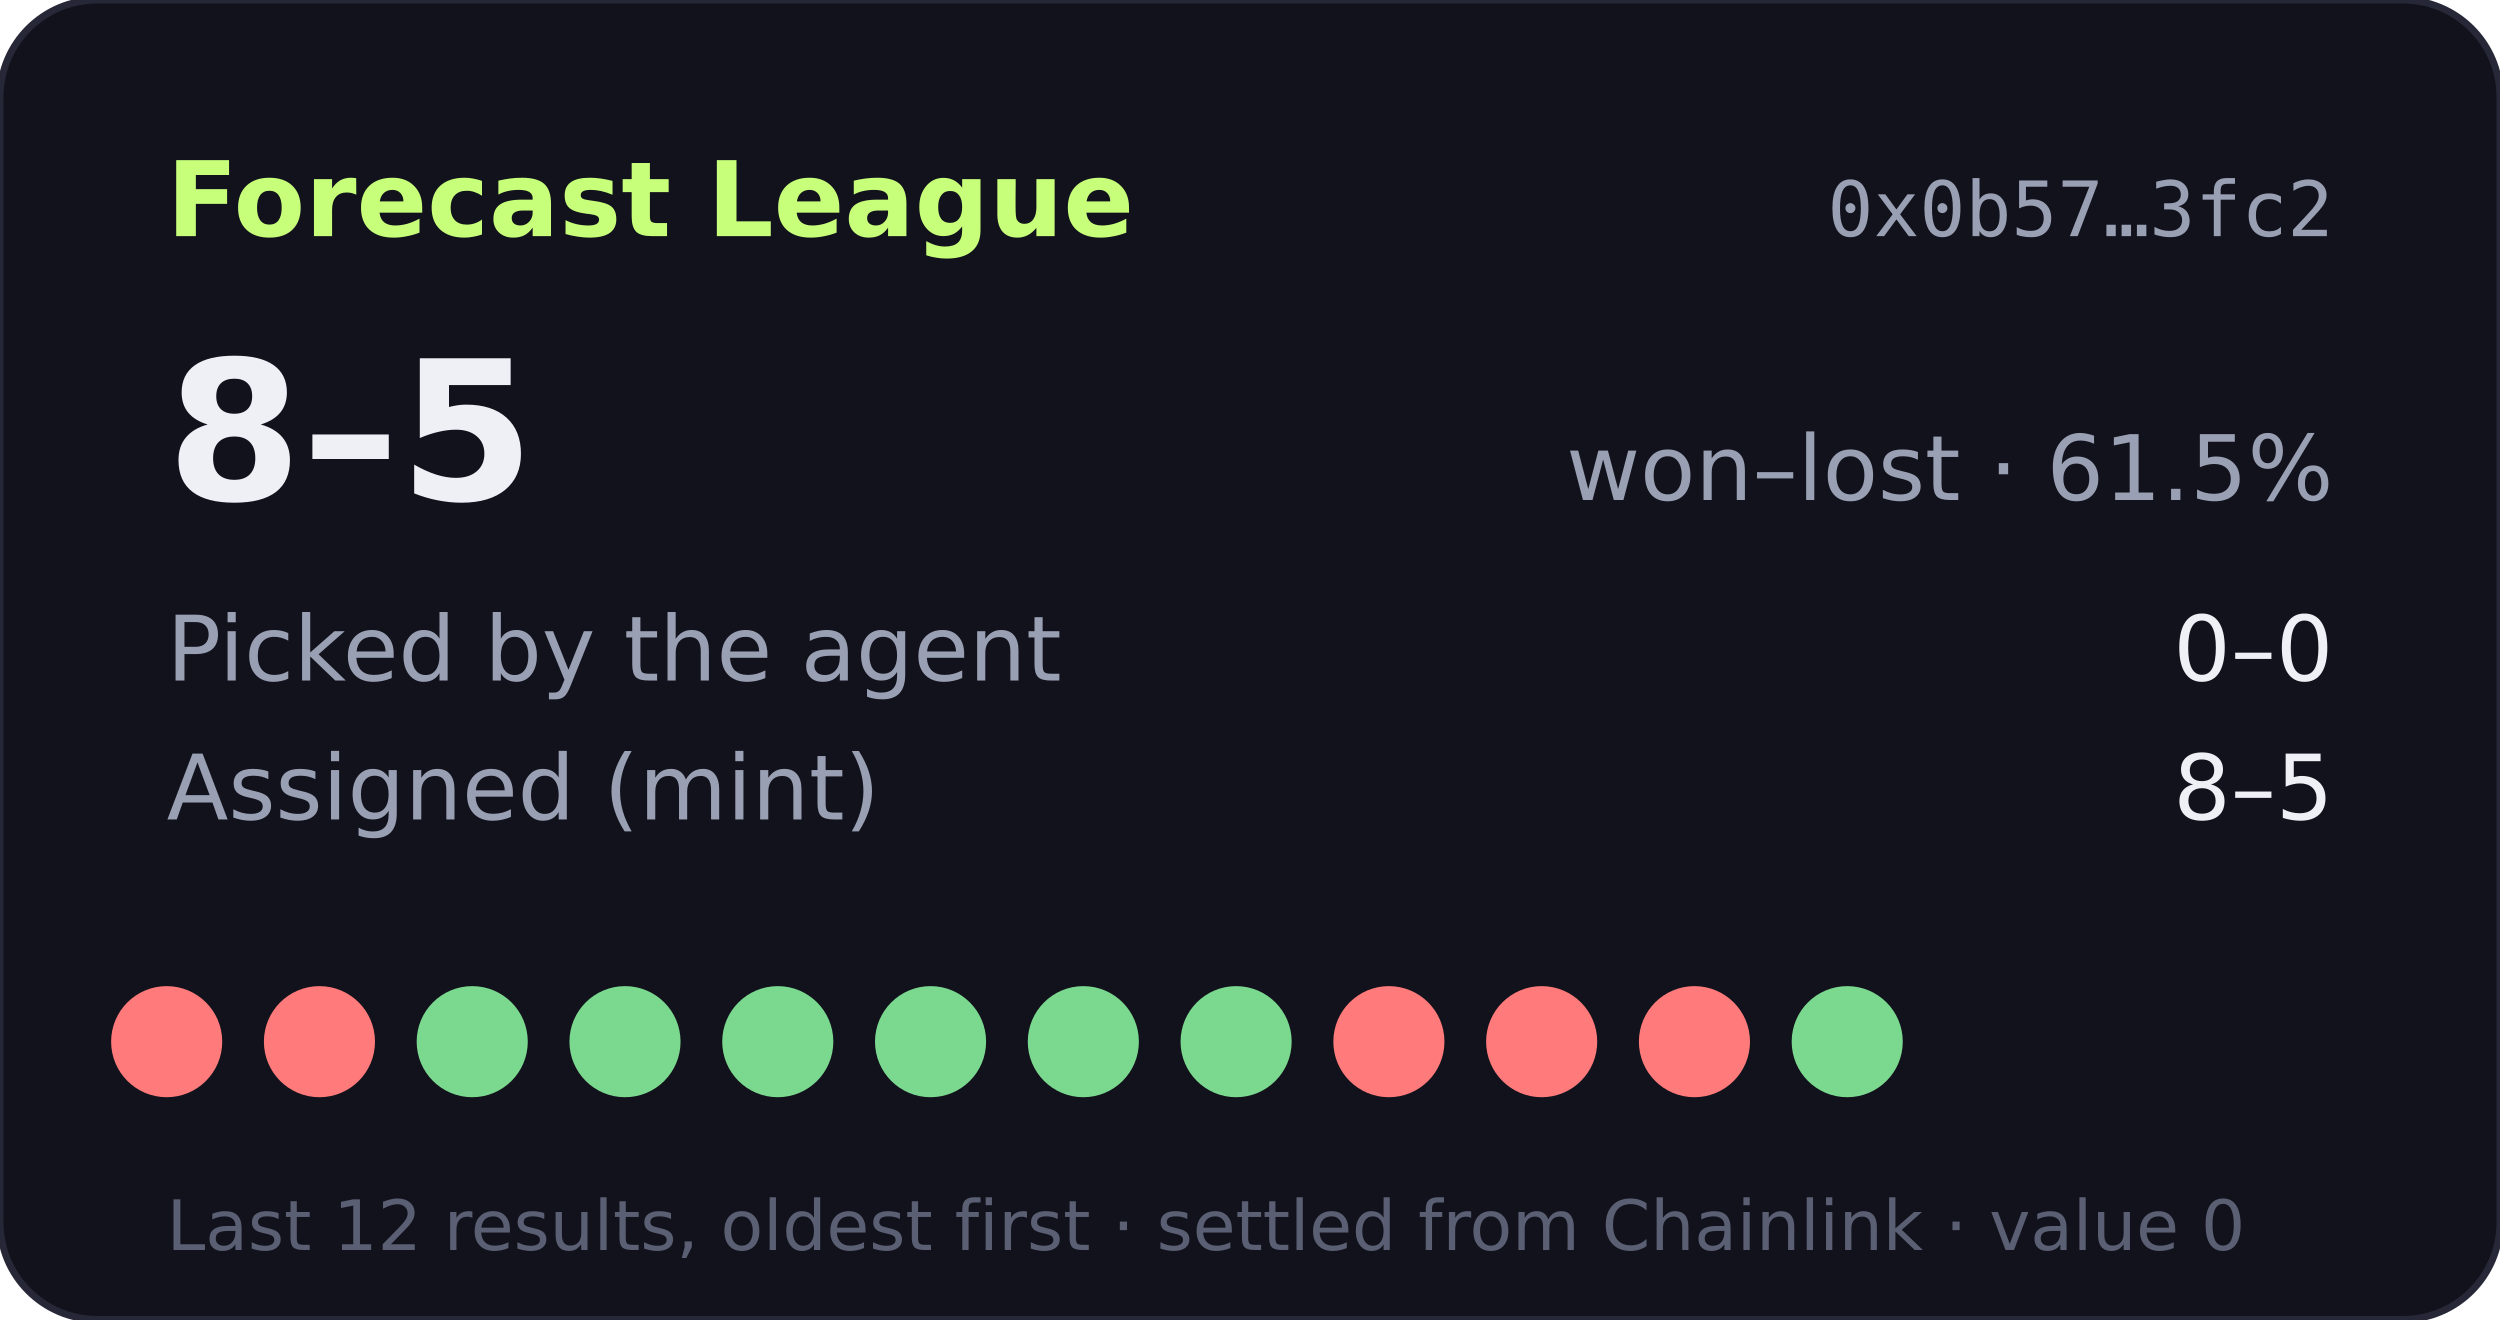
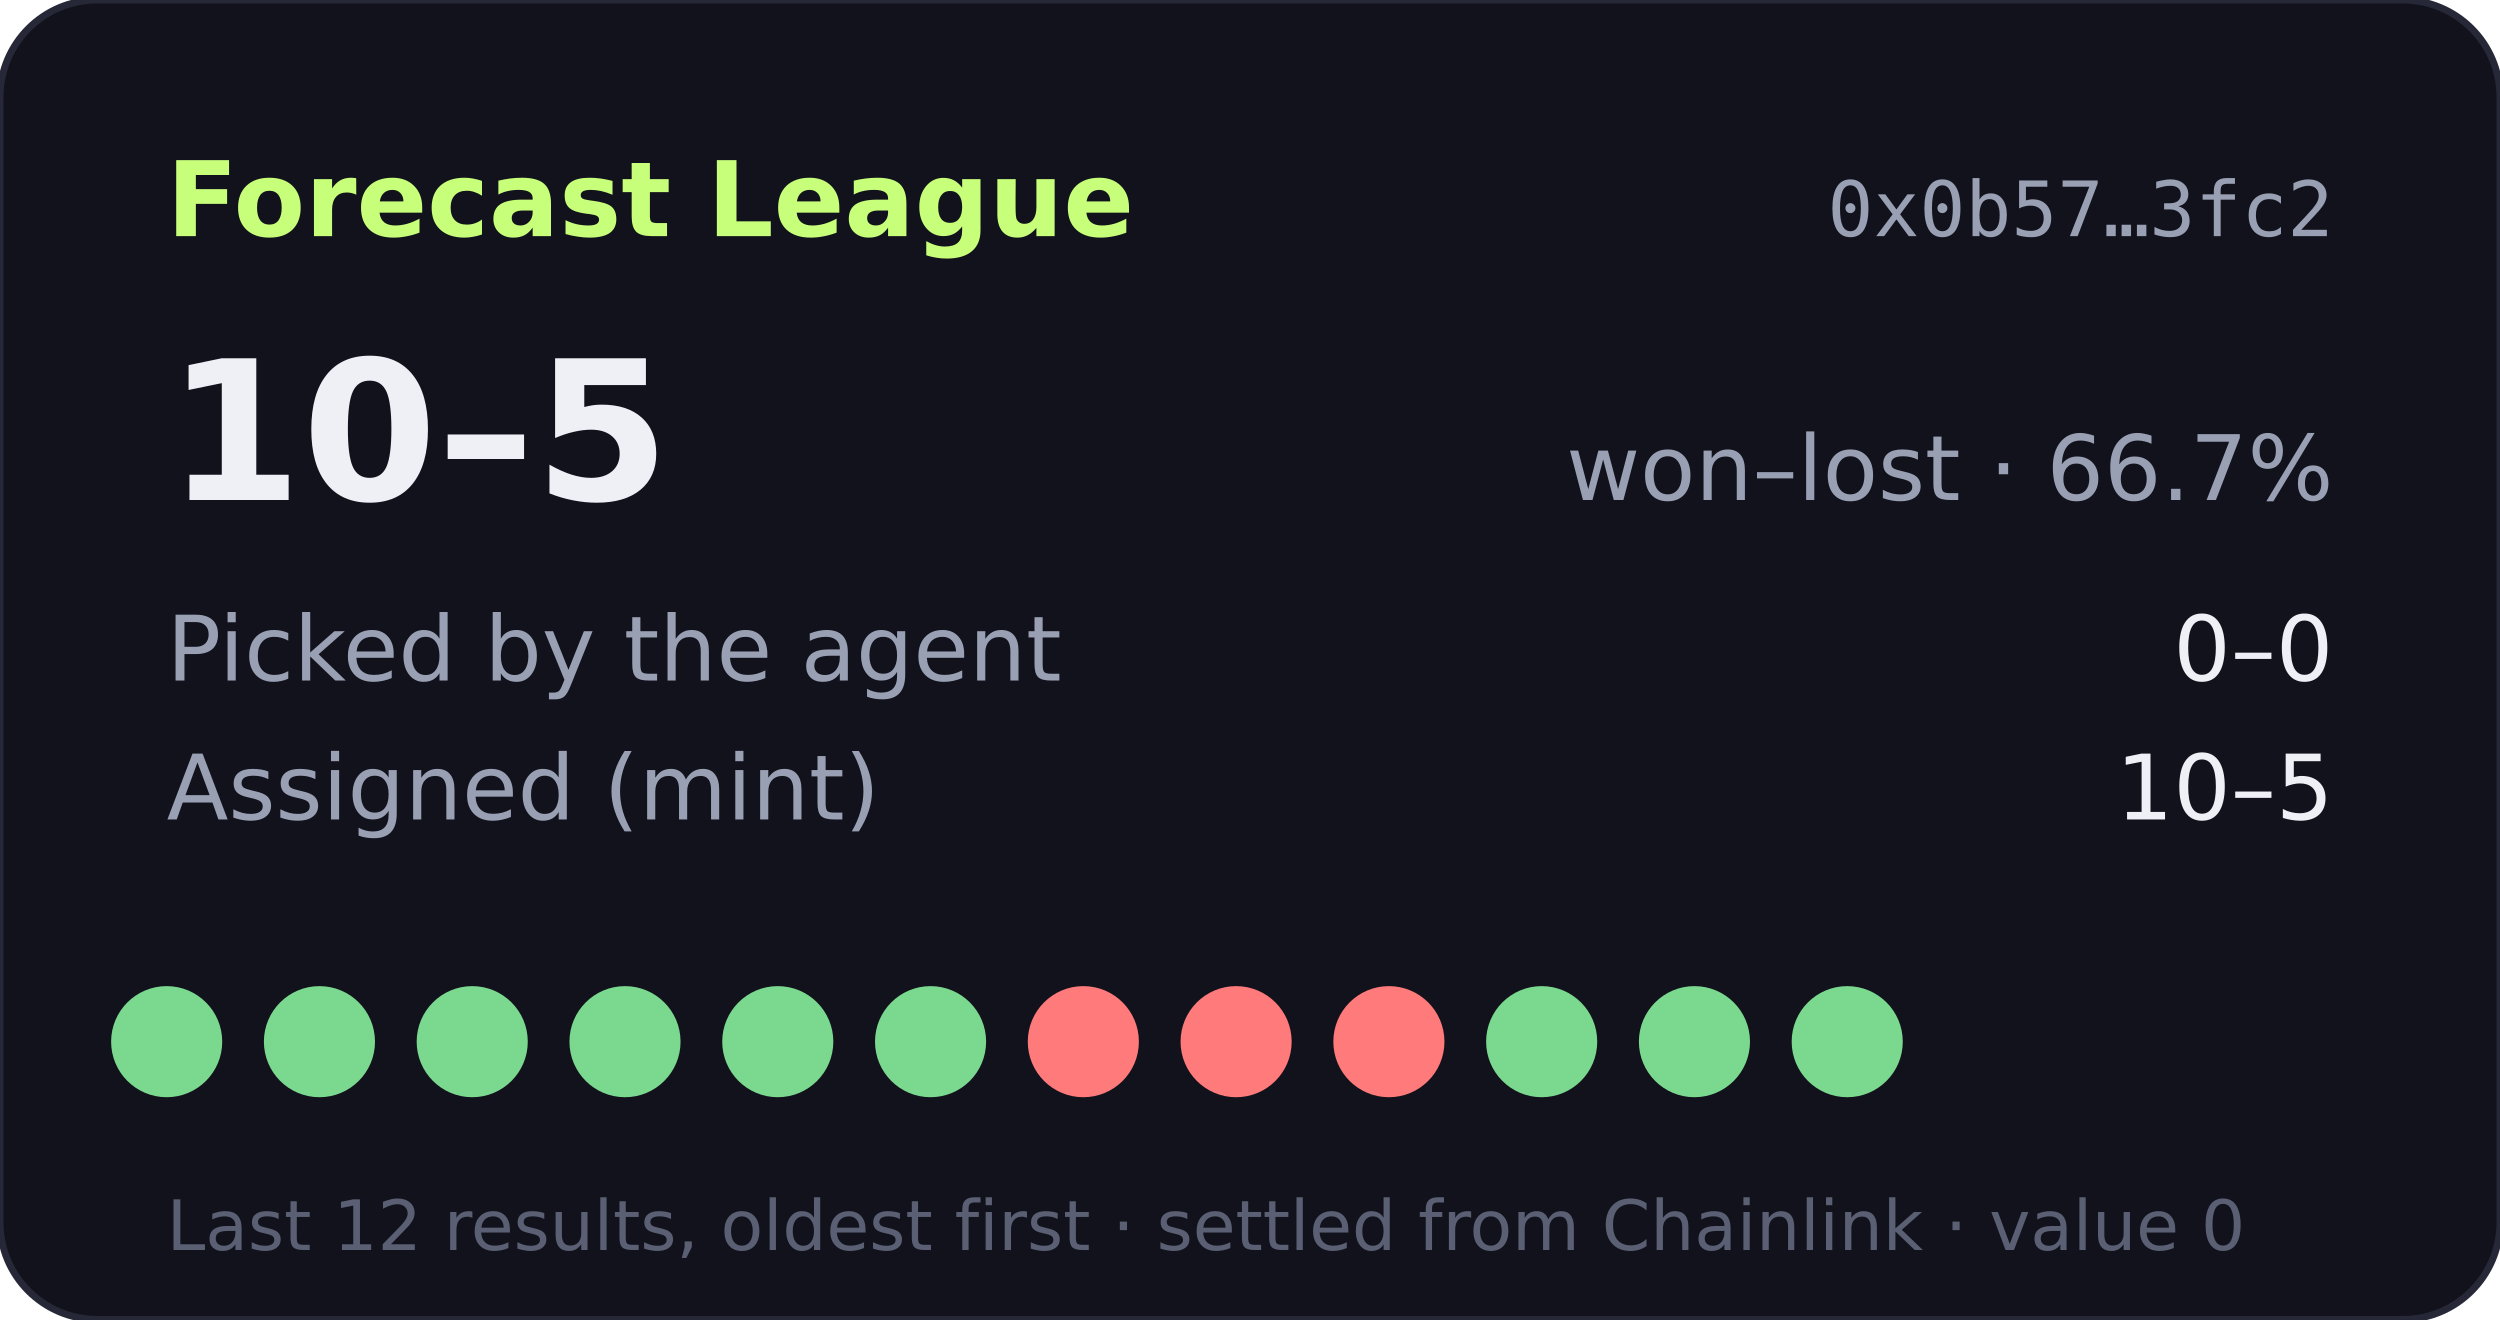
- <svg xmlns="http://www.w3.org/2000/svg" width="360" height="190" viewBox="0 0 360 190" role="img" aria-label="Forecast League record 8-5">
+ <svg xmlns="http://www.w3.org/2000/svg" width="360" height="190" viewBox="0 0 360 190" role="img" aria-label="Forecast League record 10-5">
  <rect width="360" height="190" rx="14" fill="#11121b" stroke="#262838" />
  <text x="24" y="34" fill="#c8ff7a" font-size="15" font-weight="700" font-family="Verdana,DejaVu Sans,sans-serif">Forecast League</text>
  <text x="336" y="34" fill="#9aa0b4" font-size="11" text-anchor="end" font-family="monospace">0x0b57…3fc2</text>
  <g font-family="Verdana,DejaVu Sans,sans-serif">
-     <text x="24" y="72" fill="#eef0f6" font-size="28" font-weight="700">8–5</text>
-     <text x="336" y="72" fill="#9aa0b4" font-size="13" text-anchor="end">won–lost · 61.5%</text>
+     <text x="24" y="72" fill="#eef0f6" font-size="28" font-weight="700">10–5</text>
+     <text x="336" y="72" fill="#9aa0b4" font-size="13" text-anchor="end">won–lost · 66.7%</text>
    <text x="24" y="98" fill="#9aa0b4" font-size="13">Picked by the agent</text>
    <text x="336" y="98" fill="#eef0f6" font-size="13" text-anchor="end">0–0</text>
    <text x="24" y="118" fill="#9aa0b4" font-size="13">Assigned (mint)</text>
-     <text x="336" y="118" fill="#eef0f6" font-size="13" text-anchor="end">8–5</text>
-     <circle cx="24" cy="150" r="8" fill="#ff7a7a" />
-     <circle cx="46" cy="150" r="8" fill="#ff7a7a" />
+     <text x="336" y="118" fill="#eef0f6" font-size="13" text-anchor="end">10–5</text>
+     <circle cx="24" cy="150" r="8" fill="#7bd88f" />
+     <circle cx="46" cy="150" r="8" fill="#7bd88f" />
    <circle cx="68" cy="150" r="8" fill="#7bd88f" />
    <circle cx="90" cy="150" r="8" fill="#7bd88f" />
    <circle cx="112" cy="150" r="8" fill="#7bd88f" />
    <circle cx="134" cy="150" r="8" fill="#7bd88f" />
-     <circle cx="156" cy="150" r="8" fill="#7bd88f" />
-     <circle cx="178" cy="150" r="8" fill="#7bd88f" />
+     <circle cx="156" cy="150" r="8" fill="#ff7a7a" />
+     <circle cx="178" cy="150" r="8" fill="#ff7a7a" />
    <circle cx="200" cy="150" r="8" fill="#ff7a7a" />
-     <circle cx="222" cy="150" r="8" fill="#ff7a7a" />
-     <circle cx="244" cy="150" r="8" fill="#ff7a7a" />
+     <circle cx="222" cy="150" r="8" fill="#7bd88f" />
+     <circle cx="244" cy="150" r="8" fill="#7bd88f" />
    <circle cx="266" cy="150" r="8" fill="#7bd88f" />
    <text x="24" y="180" fill="#5a5f73" font-size="10">Last 12 results, oldest first · settled from Chainlink · value 0</text>
  </g>
</svg>
